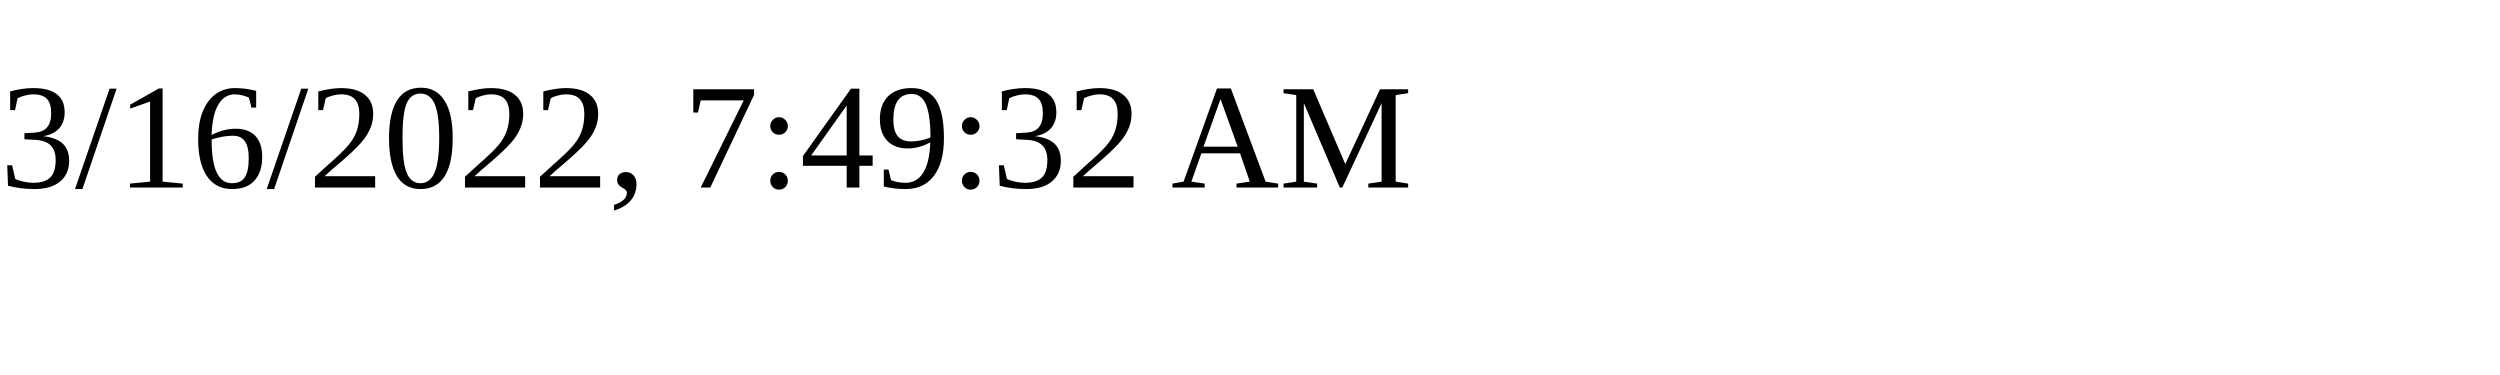
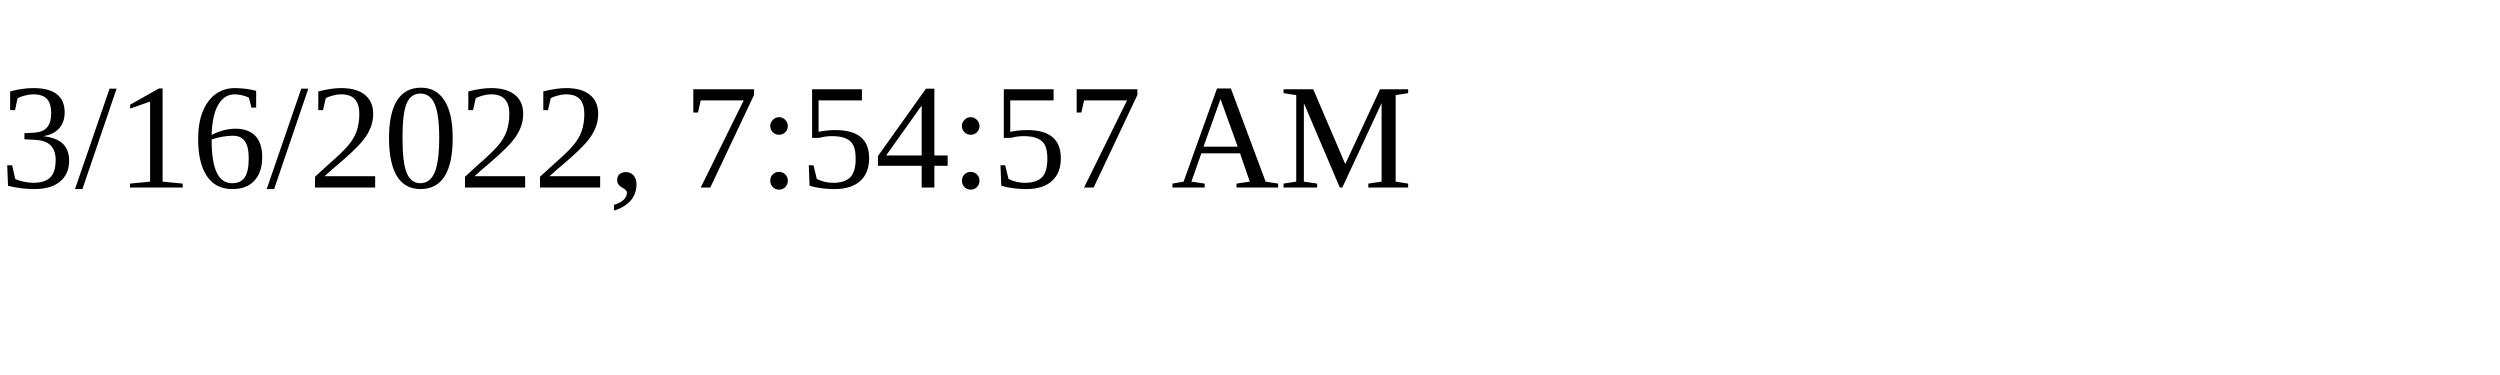
<svg xmlns="http://www.w3.org/2000/svg" height="30" width="200">
-   <text x="0" y="15">3/16/2022, 7:49:32 AM</text>
+   <text x="0" y="15">3/16/2022, 7:54:57 AM</text>
</svg>
